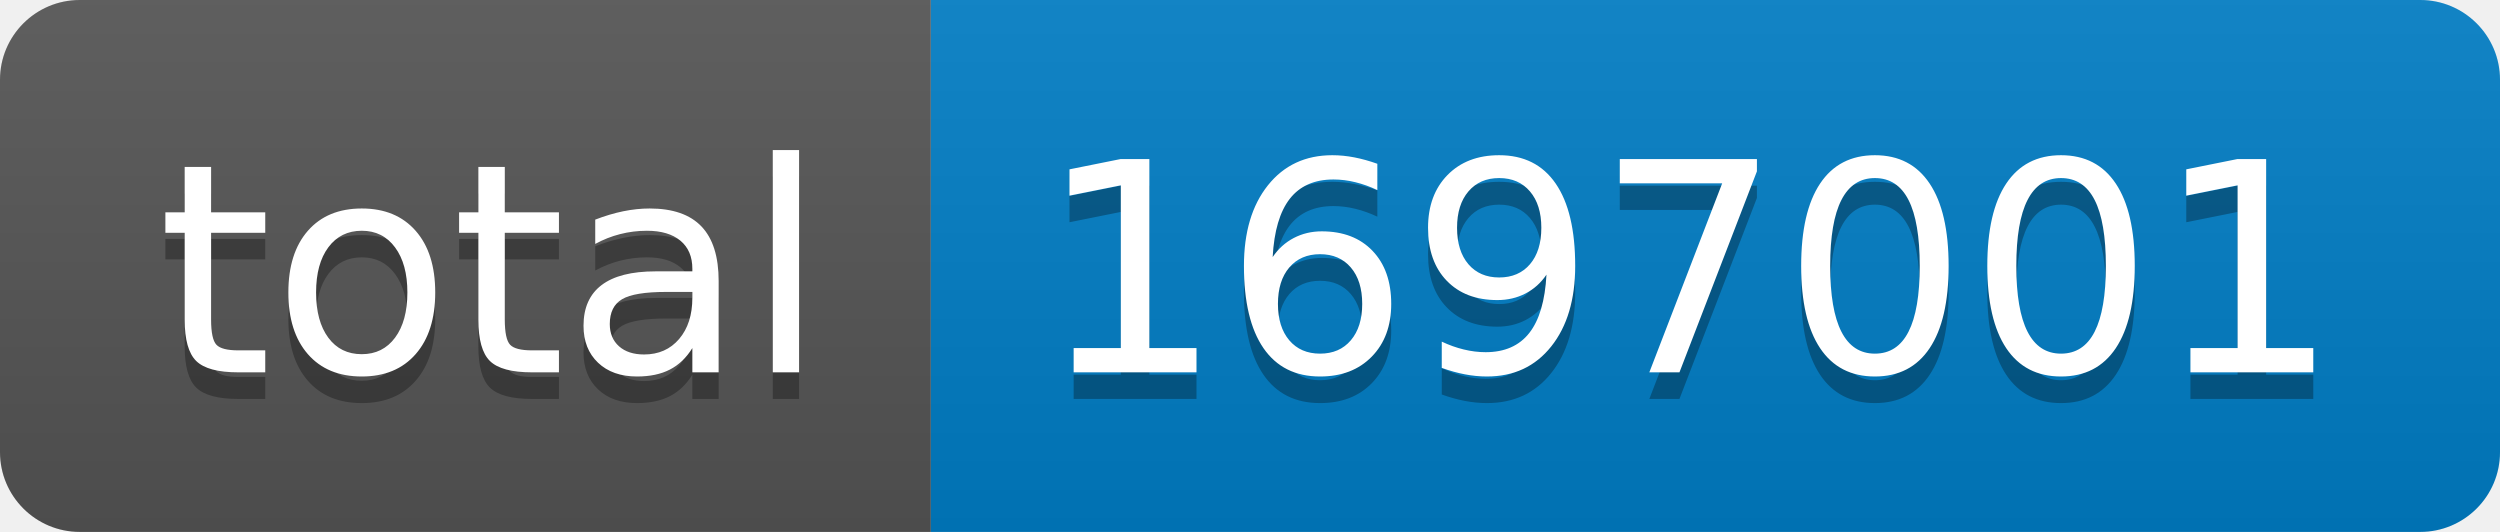
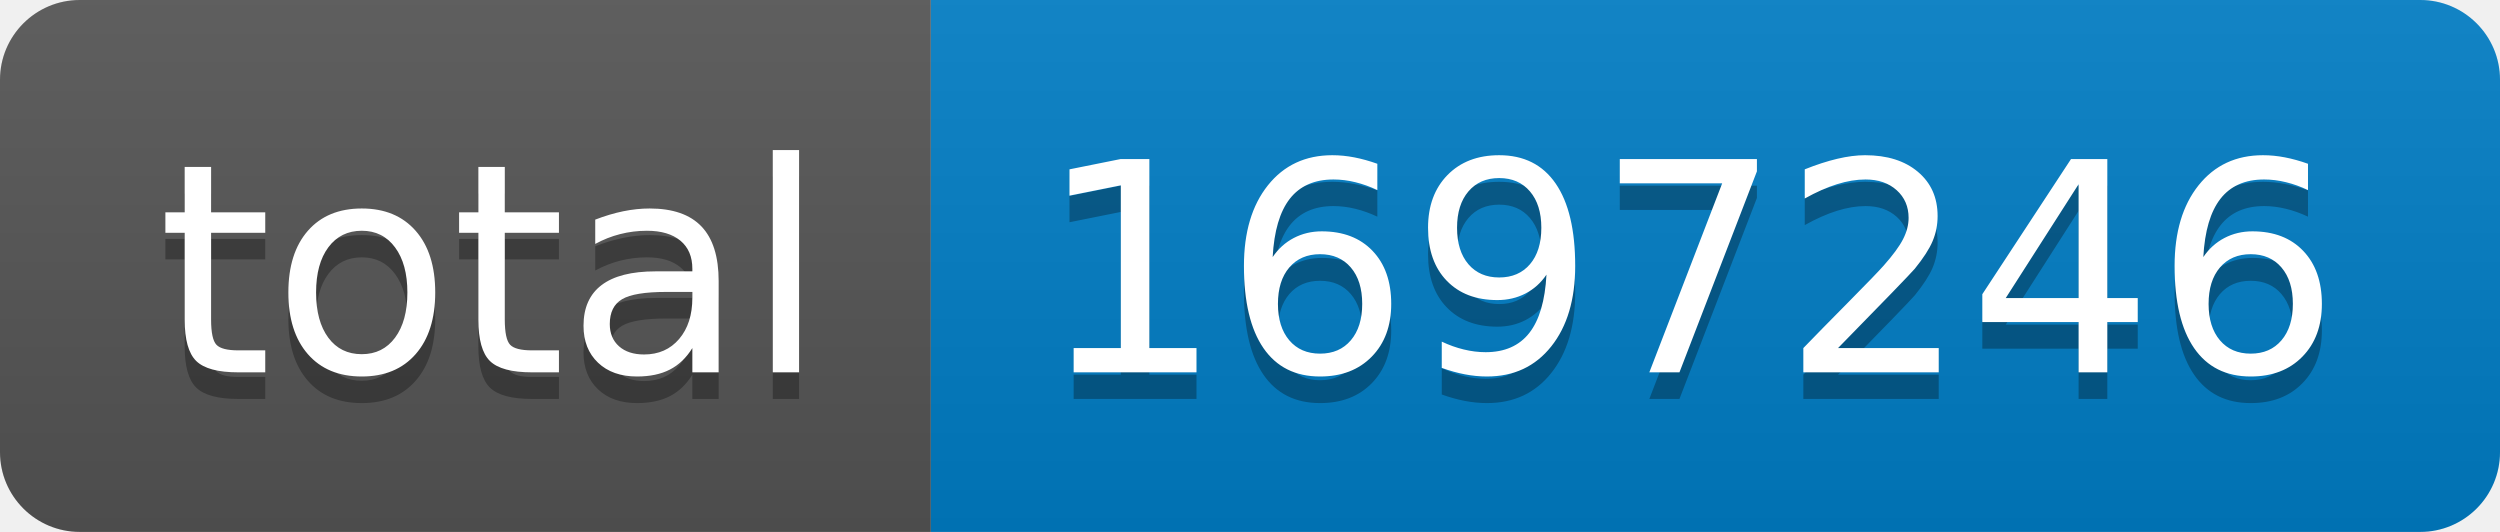
- <svg xmlns="http://www.w3.org/2000/svg" width="94" height="20" role="img" aria-label="total: 1697001">
+ <svg xmlns="http://www.w3.org/2000/svg" width="94" height="20" role="img" aria-label="total: 1697246">
  <linearGradient id="s" x2="0" y2="100%">
    <stop offset="0" stop-color="#bbb" stop-opacity=".1" />
    <stop offset="1" stop-opacity=".1" />
  </linearGradient>
  <clipPath id="r">
    <rect width="94" height="20" rx="3" fill="#fff" />
  </clipPath>
  <g clip-path="url(#r)">
    <rect width="35" height="20" fill="#555" />
    <rect x="35" width="59" height="20" fill="#007ec6" />
    <rect width="94" height="20" fill="url(#s)" />
  </g>
  <g fill="#fff" text-anchor="middle" font-family="Verdana,Geneva,DejaVu Sans,sans-serif" text-rendering="geometricPrecision" font-size="110">
    <text aria-hidden="true" x="185" y="150" fill="#010101" fill-opacity=".3" transform="scale(.1)" textLength="250">total</text>
    <text x="185" y="140" transform="scale(.1)" fill="#fff" textLength="250">total</text>
-     <text aria-hidden="true" x="635" y="150" fill="#010101" fill-opacity=".3" transform="scale(.1)" textLength="490">1697001</text>
-     <text x="635" y="140" transform="scale(.1)" fill="#fff" textLength="490">1697001</text>
+     <text aria-hidden="true" x="635" y="150" fill="#010101" fill-opacity=".3" transform="scale(.1)" textLength="490">1697246</text>
+     <text x="635" y="140" transform="scale(.1)" fill="#fff" textLength="490">1697246</text>
  </g>
</svg>
